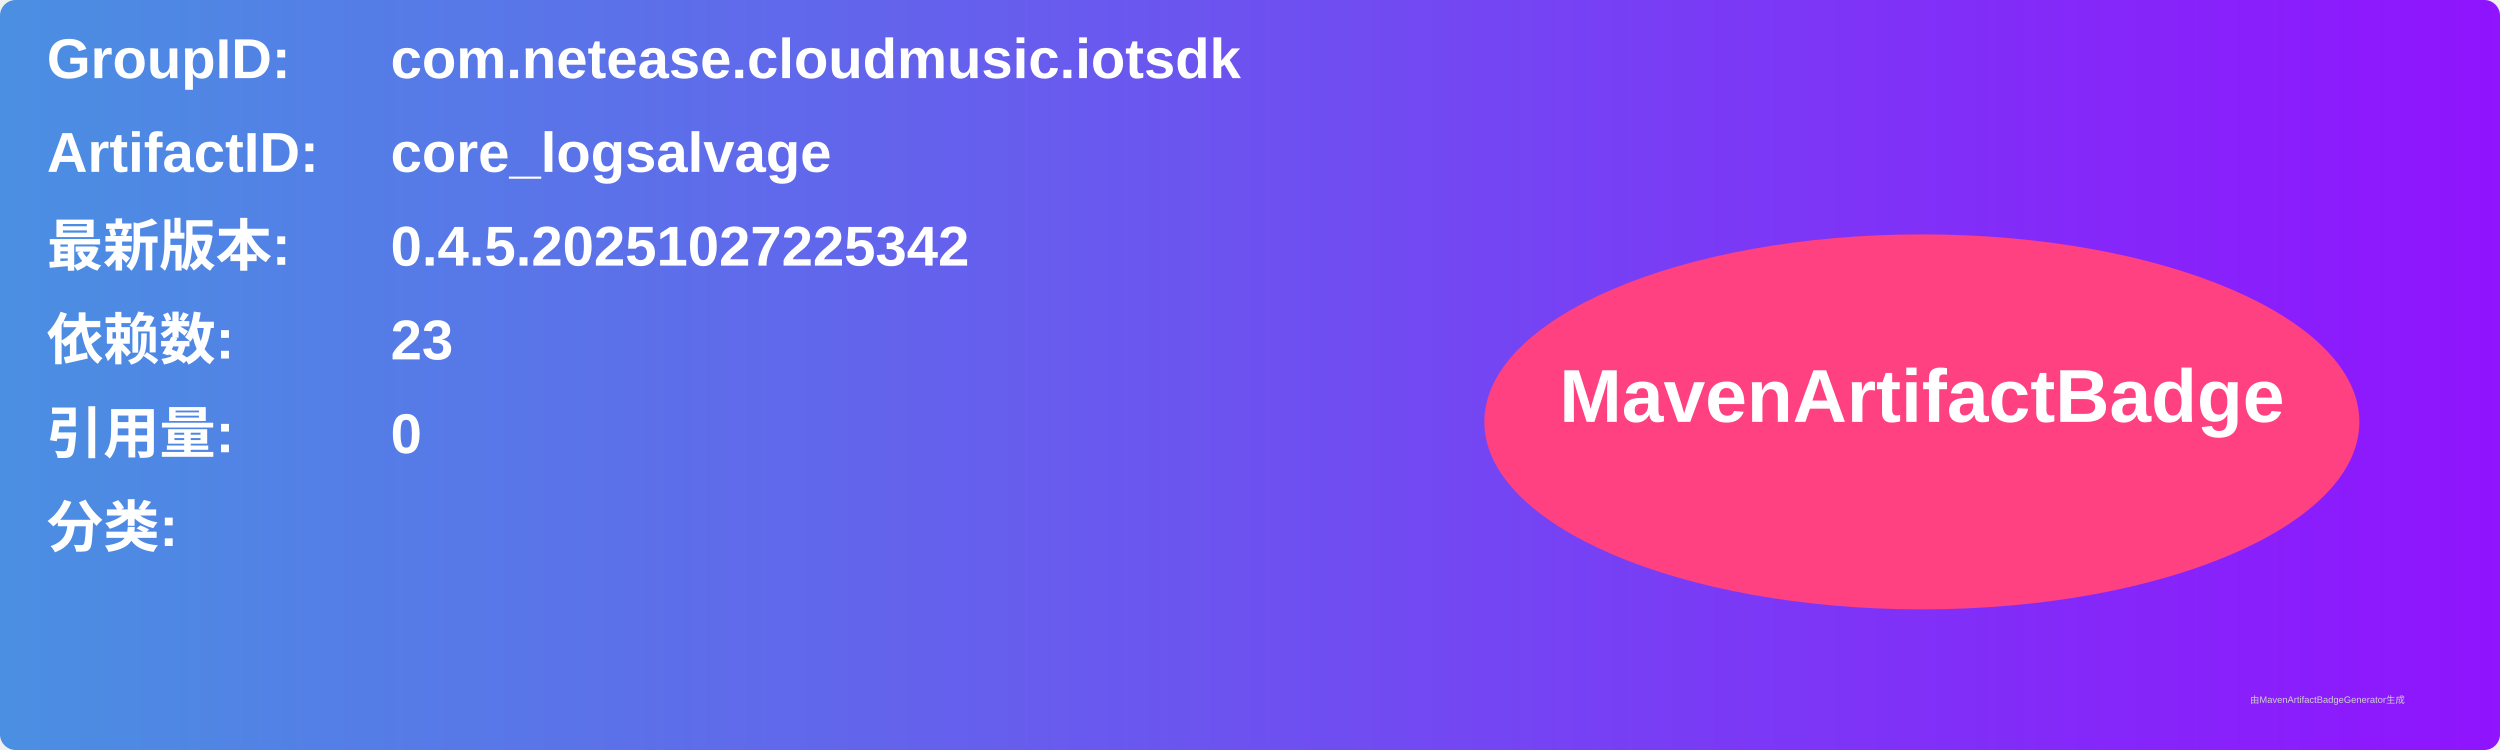
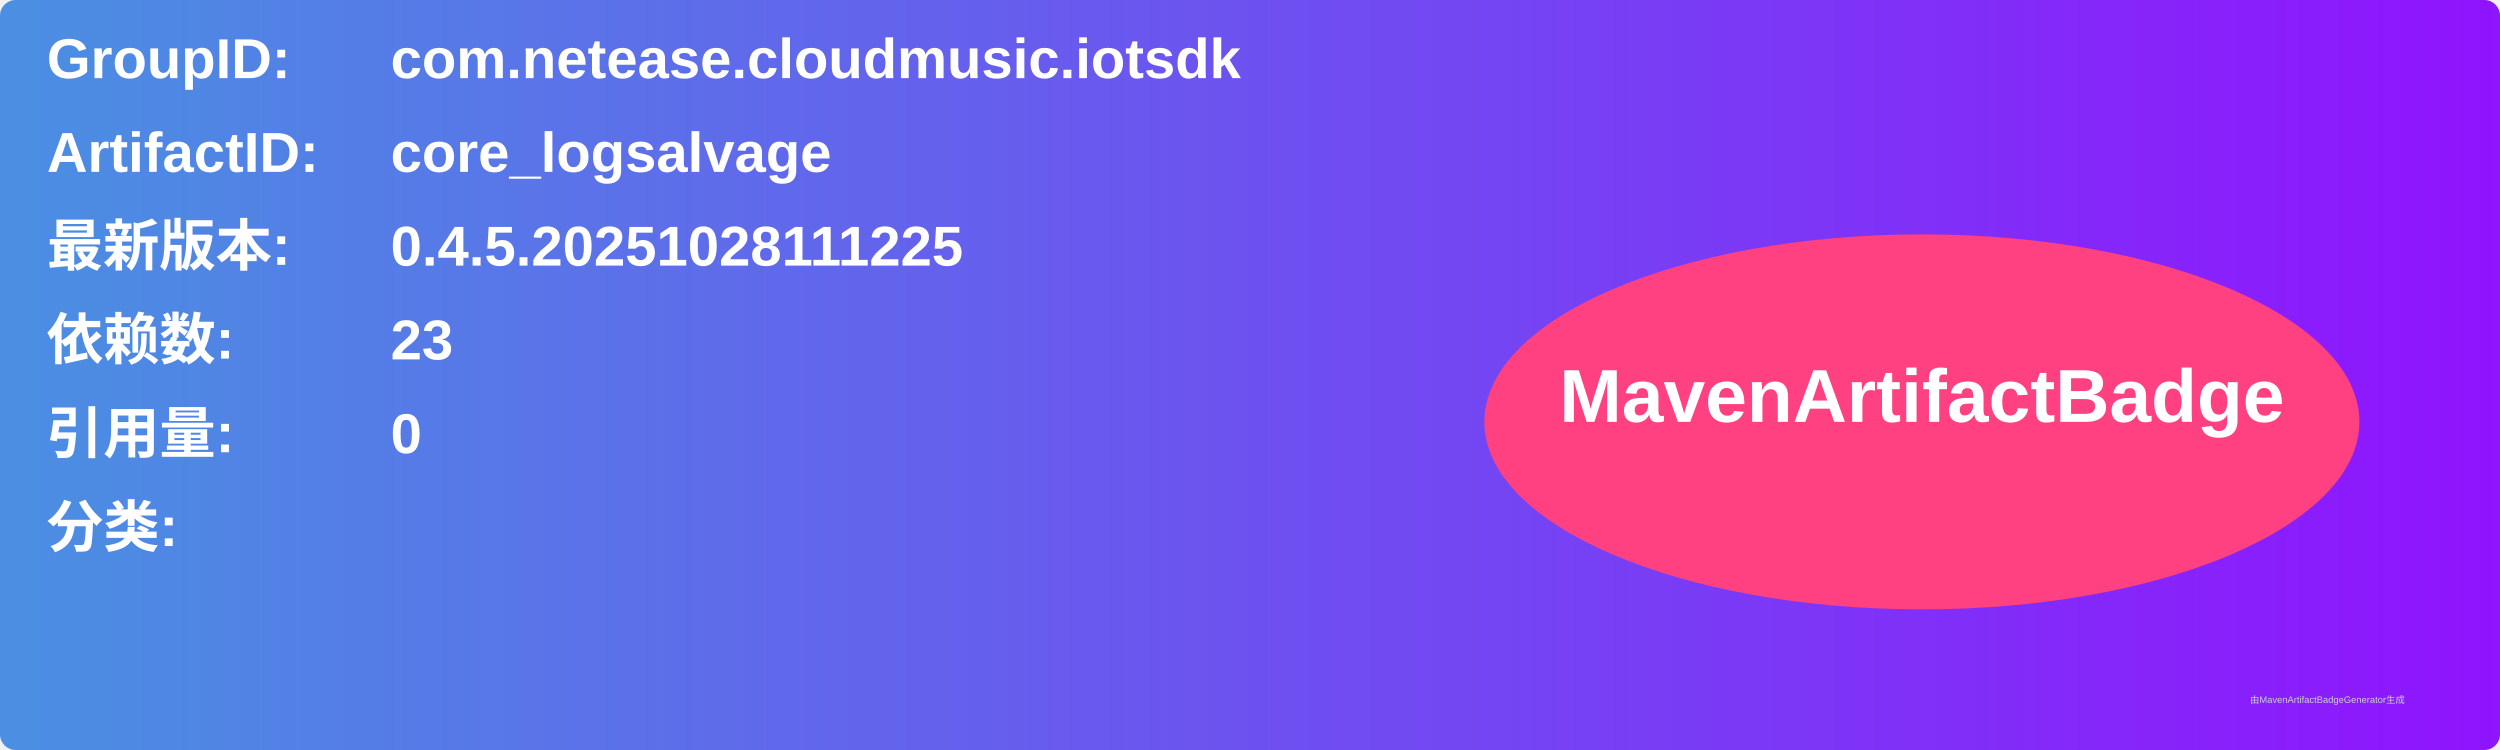
<svg xmlns="http://www.w3.org/2000/svg" width="800" height="240" viewBox="0 0 800 240">
  <linearGradient id="grad" x1="0%" y1="0%" x2="100%" y2="0%">
    <stop offset="0%" stop-color="#4a90e2" />
    <stop offset="100%" stop-color="#9013fe" />
  </linearGradient>
  <rect width="100%" height="100%" rx="5" ry="5" fill="url(#grad)" />
  <g transform="translate(15, 15)">
    <text x="0" y="10" font-family="Arial" font-size="18" fill="white" font-weight="bold" width="260">GroupID:</text>
    <text x="110" y="10" font-family="Arial" font-size="18" fill="white" font-weight="bold" width="460">com.netease.cloudmusic.iotsdk</text>
    <text x="0" y="40" font-family="Arial" font-size="18" fill="white" font-weight="bold" width="260">ArtifactID:</text>
    <text x="110" y="40" font-family="Arial" font-size="18" fill="white" font-weight="bold" width="460">core_logsalvage</text>
    <text x="0" y="70" font-family="Arial" font-size="18" fill="white" font-weight="bold">最新版本:</text>
    <text x="110" y="70" font-family="Arial" font-size="18" fill="white" font-weight="bold">
-       <tspan font-weight="bold">0.4.5.20251027225342</tspan>
+       <tspan font-weight="bold">0.4.5.20251028111225</tspan>
    </text>
    <text x="0" y="100" font-family="Arial" font-size="18" fill="white" font-weight="bold">依赖数: </text>
    <text x="110" y="100" font-family="Arial" font-size="18" fill="white">
      <tspan font-weight="bold">23</tspan>
    </text>
    <text x="0" y="130" font-family="Arial" font-size="18" fill="white" font-weight="bold">引用量: </text>
    <text x="110" y="130" font-family="Arial" font-size="18" fill="white">
      <tspan font-weight="bold">0</tspan>
    </text>
    <text x="0" y="160" font-family="Arial" font-size="18" fill="white" font-weight="bold">分类:</text>
    <text x="10" y="190" font-family="Arial" font-size="10" fill="white">
      <tspan font-weight="bold" />
    </text>
    <ellipse cx="600" cy="120" rx="140" ry="60" fill="#ff4081" />
    <text x="600" y="120" text-anchor="middle" font-family="Arial" font-size="24" fill="white" font-weight="bold">MavenArtifactBadge</text>
  </g>
  <text x="720" y="225" font-family="Arial" font-size="3" fill="#d0d0d0">由MavenArtifactBadgeGenerator生成</text>
</svg>
